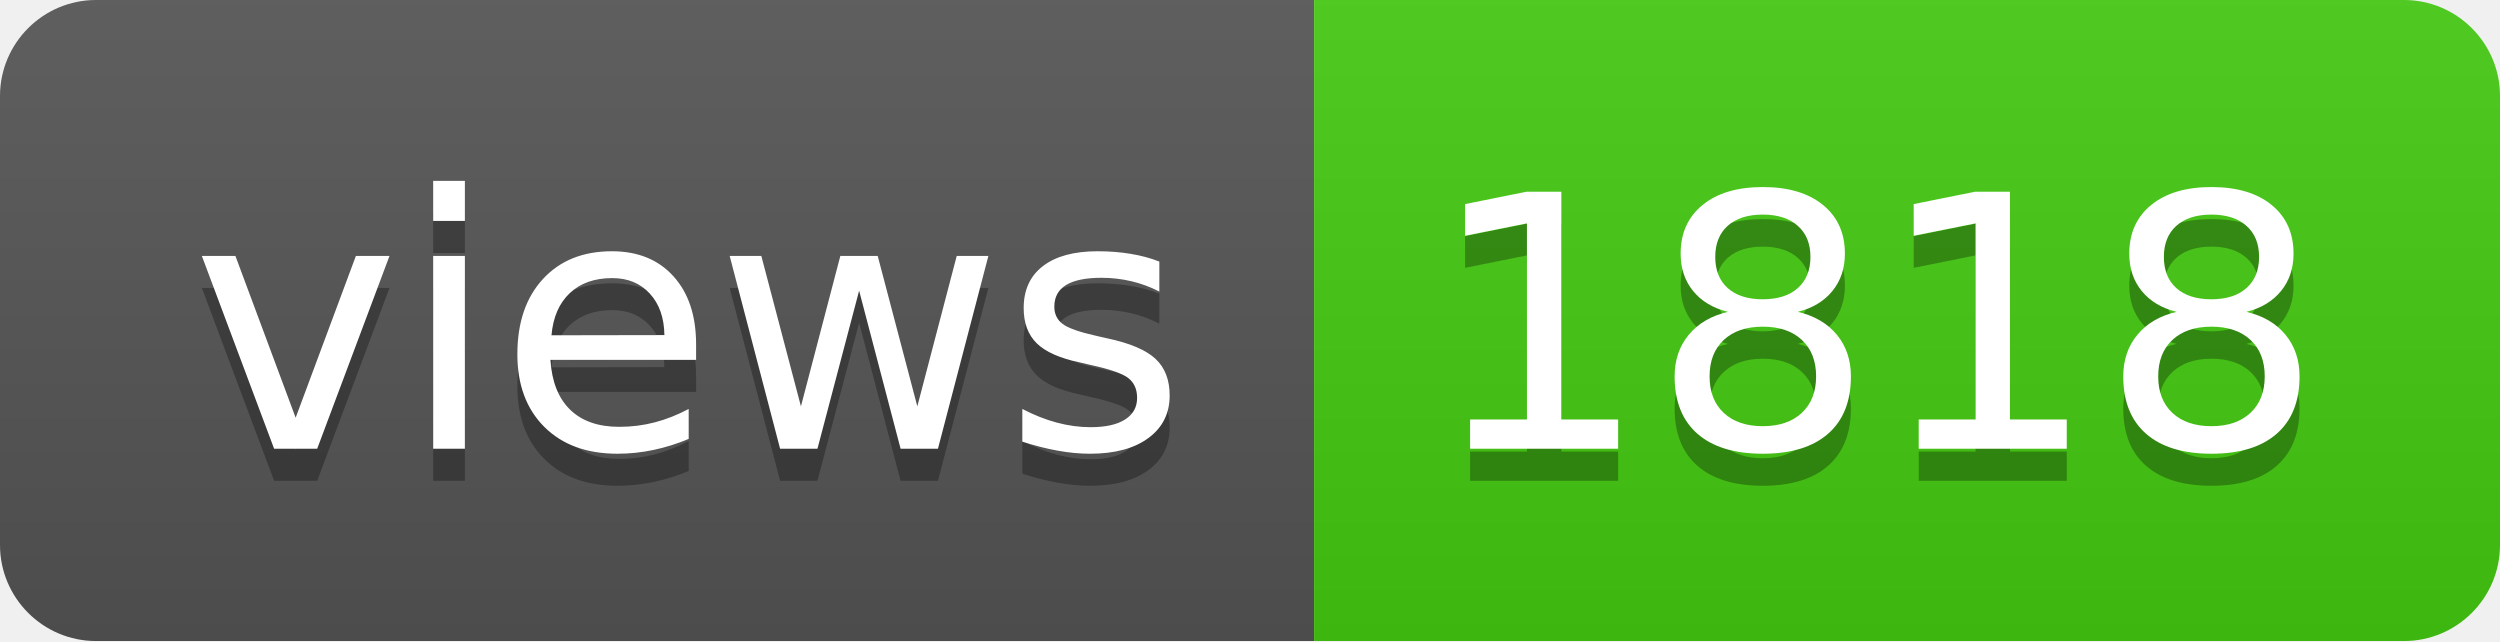
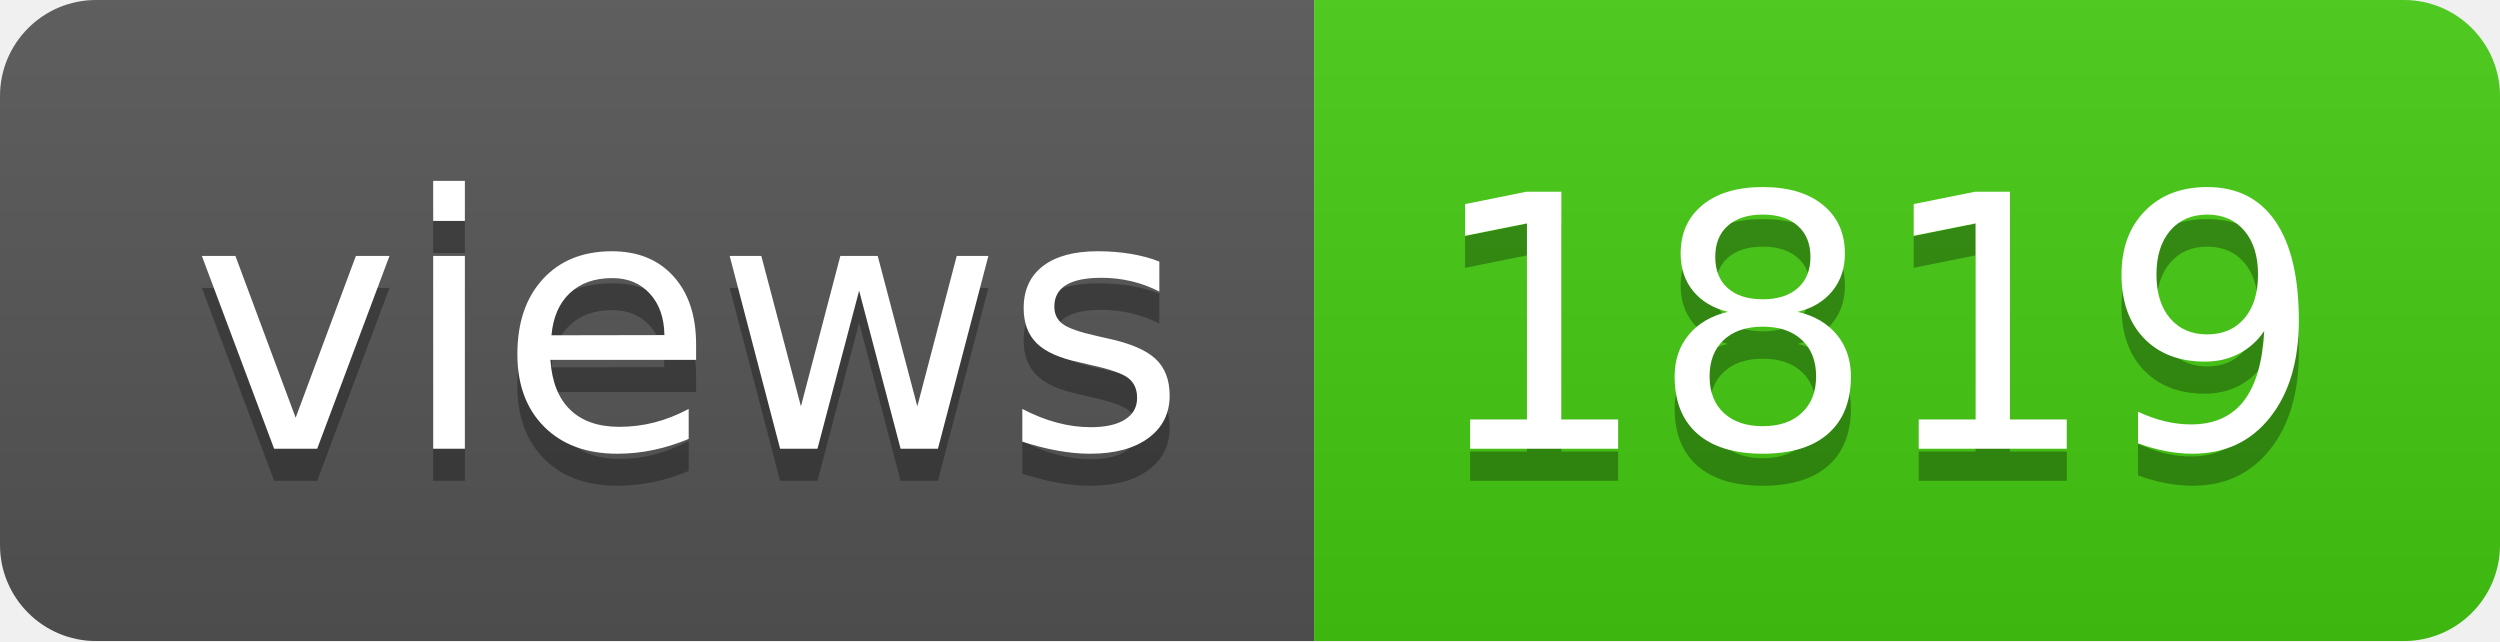
- <svg xmlns="http://www.w3.org/2000/svg" width="78" height="20" role="img" aria-label="views: 1818">
+ <svg xmlns="http://www.w3.org/2000/svg" width="78" height="20" role="img" aria-label="views: 1819">
  <linearGradient id="s" x2="0" y2="100%">
    <stop offset="0" stop-color="#bbb" stop-opacity=".1" />
    <stop offset="1" stop-opacity=".1" />
  </linearGradient>
  <clipPath id="r">
    <rect width="78" height="20" rx="3" fill="#fff" />
  </clipPath>
  <g clip-path="url(#r)">
    <rect width="41" height="20" fill="#555" />
    <rect x="41" width="37" height="20" fill="#4c1" />
    <rect width="78" height="20" fill="url(#s)" />
  </g>
  <g fill="#fff" text-anchor="middle" font-family="Verdana,Geneva,DejaVu Sans,sans-serif" text-rendering="geometricPrecision" font-size="110">
    <text aria-hidden="true" x="215" y="150" fill="#010101" fill-opacity=".3" transform="scale(.1)" textLength="310">views</text>
    <text x="215" y="140" transform="scale(.1)" fill="#fff" textLength="310">views</text>
-     <text aria-hidden="true" x="585" y="150" fill="#010101" fill-opacity=".3" transform="scale(.1)" textLength="270">1818</text>
-     <text x="585" y="140" transform="scale(.1)" fill="#fff" textLength="270">1818</text>
+     <text aria-hidden="true" x="585" y="150" fill="#010101" fill-opacity=".3" transform="scale(.1)" textLength="270">1819</text>
+     <text x="585" y="140" transform="scale(.1)" fill="#fff" textLength="270">1819</text>
  </g>
</svg>
